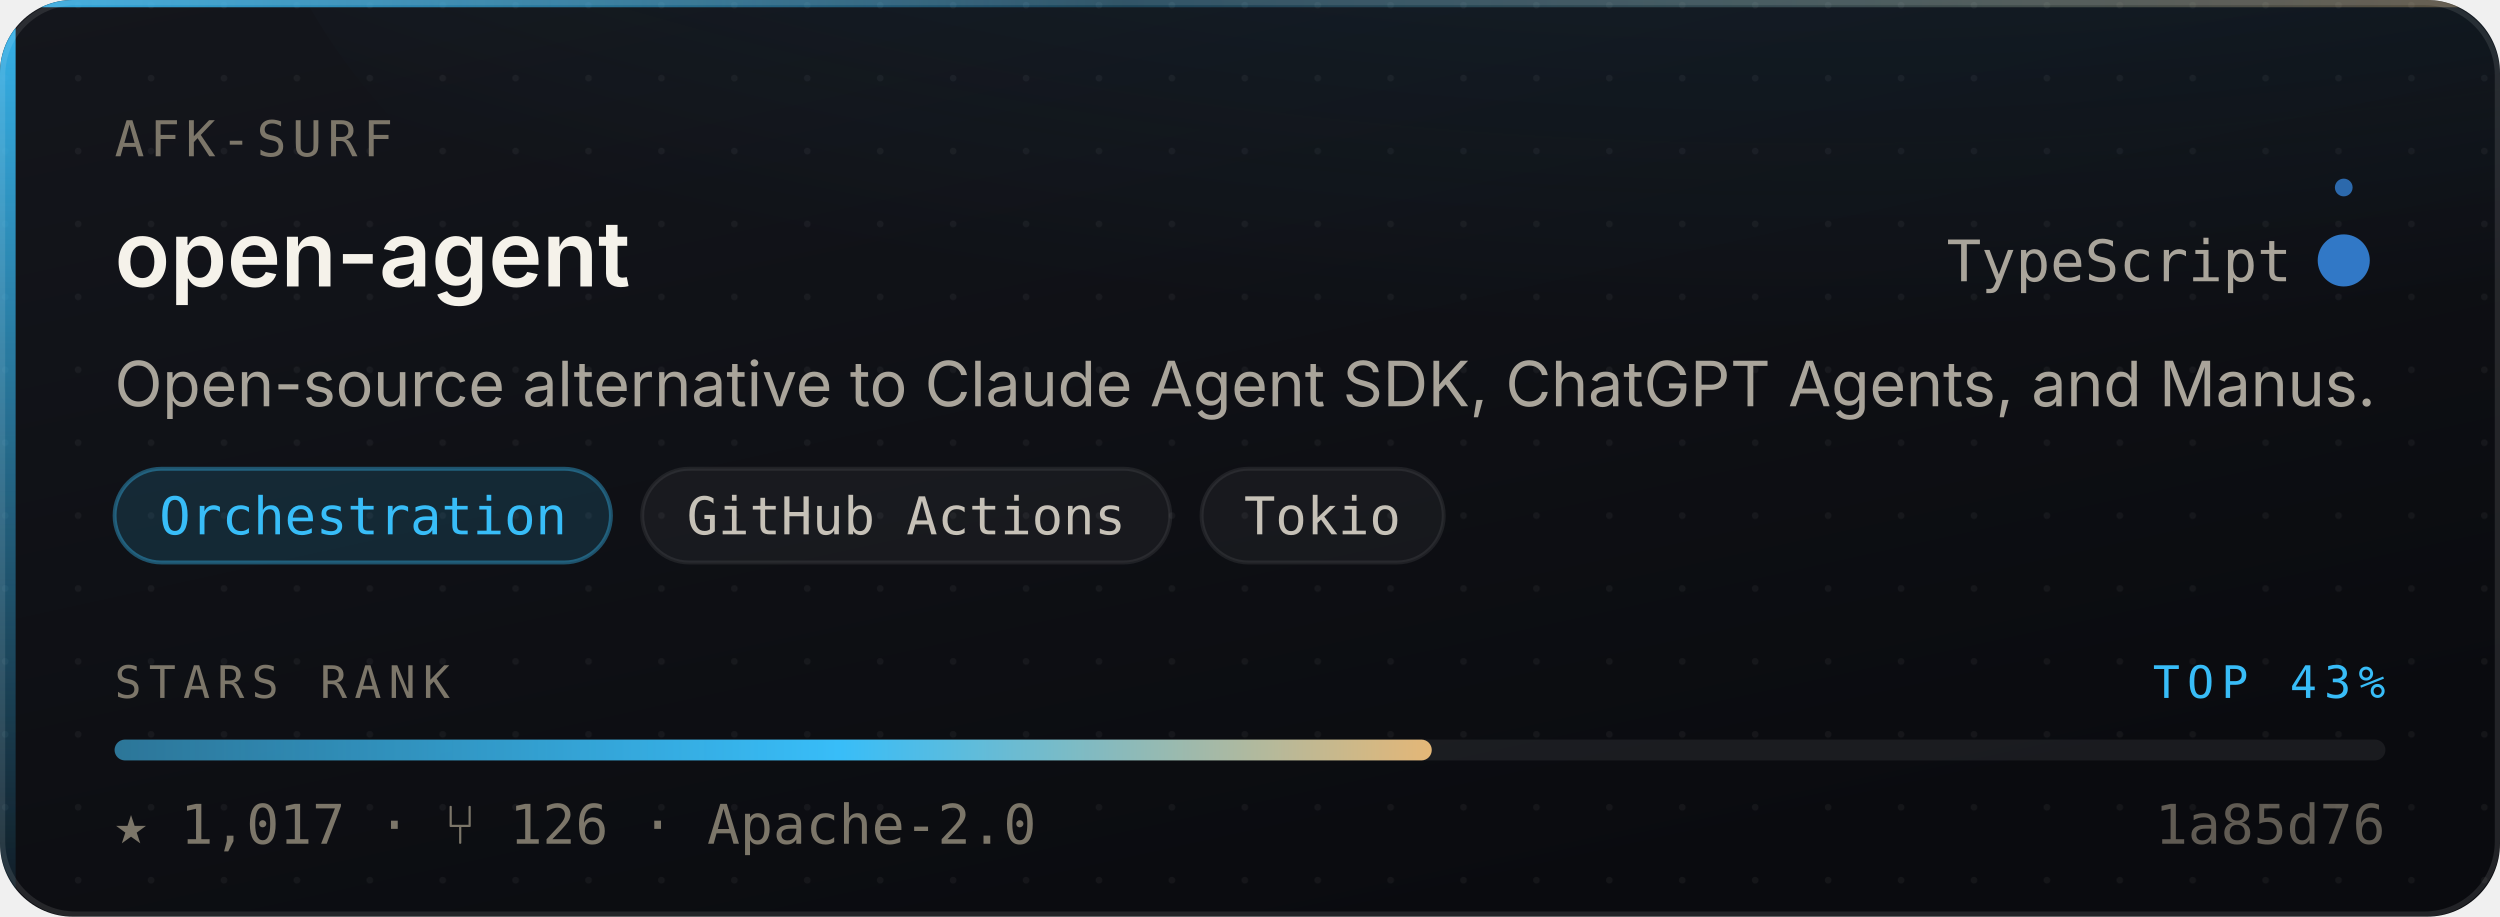
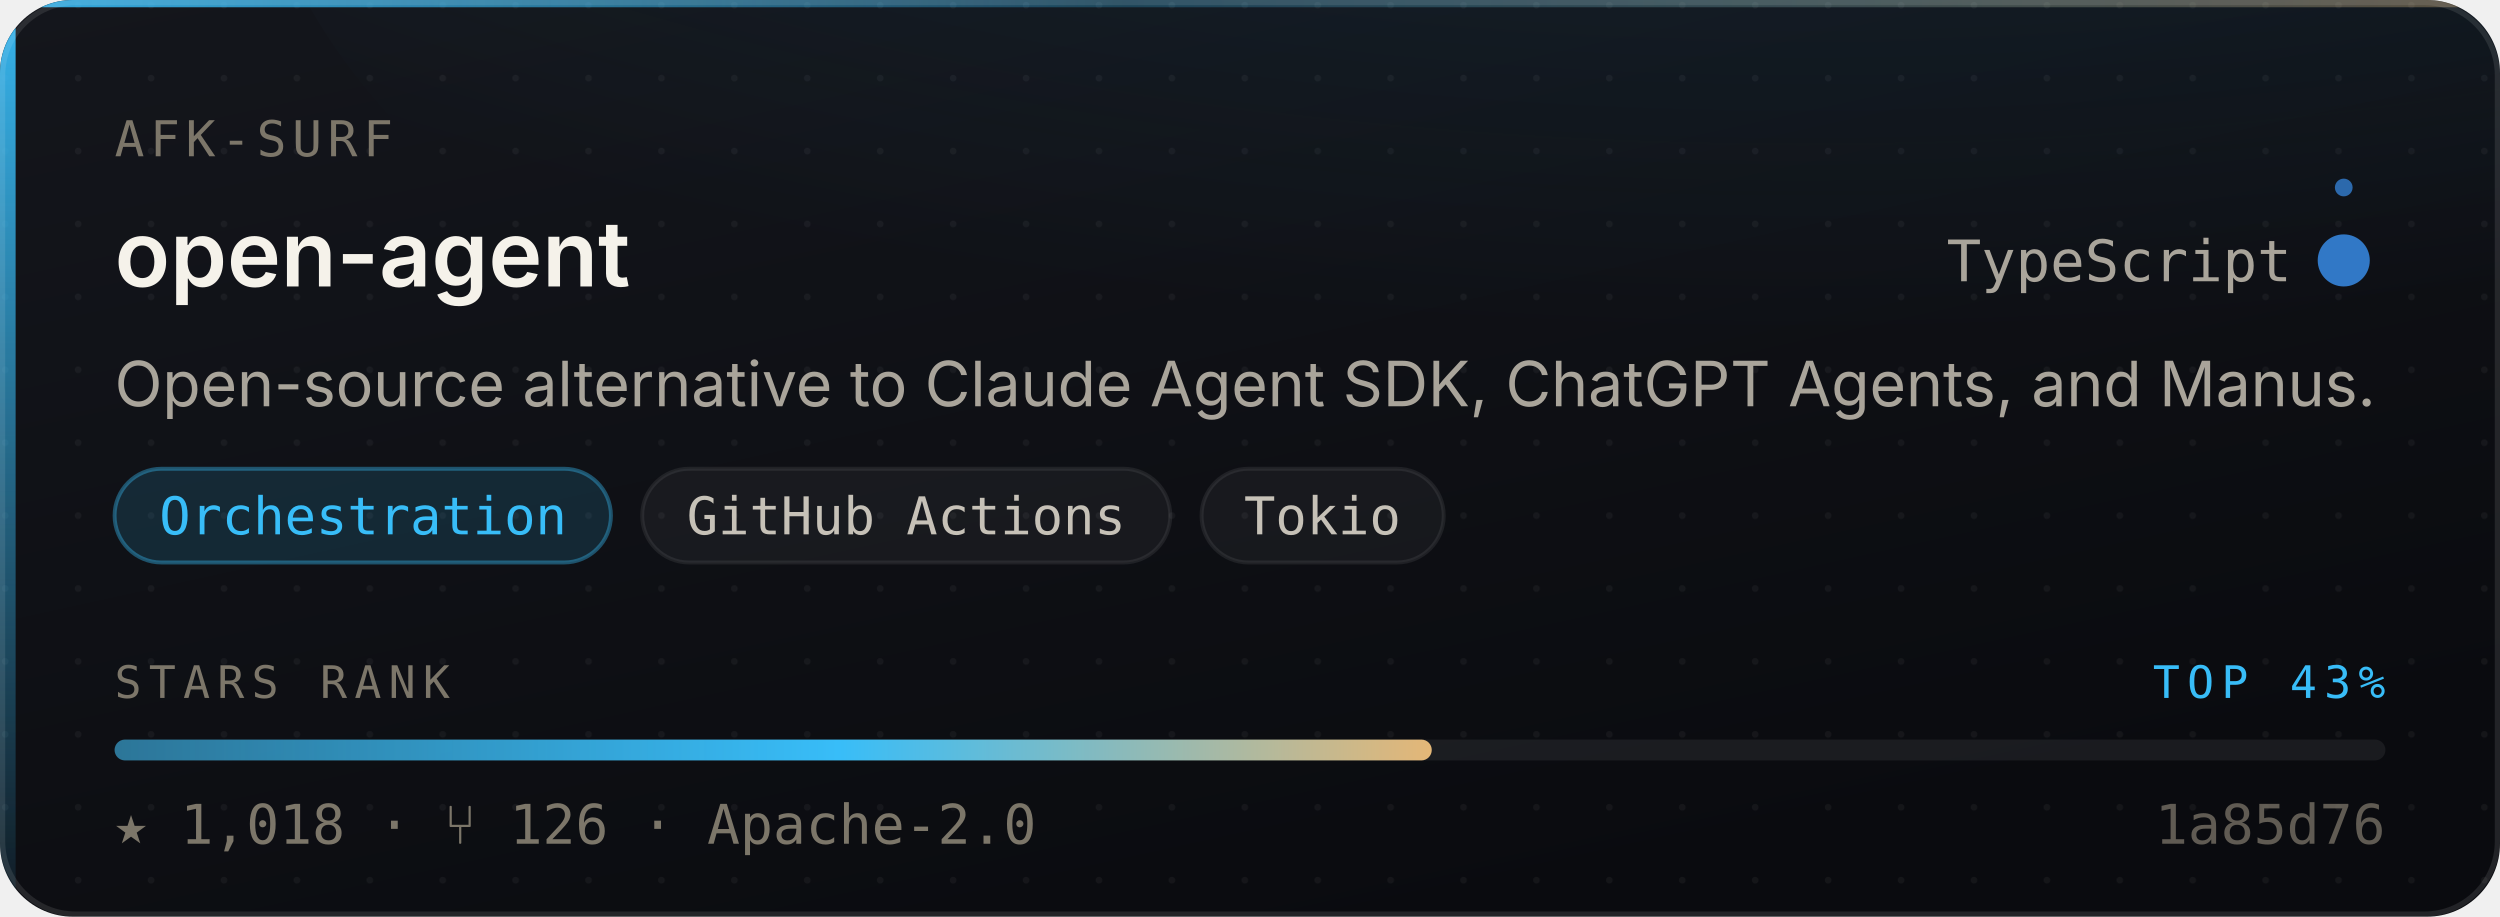
- <svg xmlns="http://www.w3.org/2000/svg" width="480" height="176" viewBox="0 0 480 176" role="img" aria-label="AFK-surf/open-agent — Orchestration, 1,017 stars, top 43% of this corpus">
+ <svg xmlns="http://www.w3.org/2000/svg" width="480" height="176" viewBox="0 0 480 176" role="img" aria-label="AFK-surf/open-agent — Orchestration, 1,018 stars, top 43% of this corpus">
  <style>
    /* Motion is additive decoration. With reduced motion requested the whole
       motion layer is hidden and the card is still complete and correct. */
    @media (prefers-reduced-motion: reduce){ .mo{ display:none } }
  </style>
  <defs>
    <linearGradient id="surface" x1="0" y1="0" x2="0.6" y2="1">
      <stop offset="0" stop-color="#14161C" />
      <stop offset="1" stop-color="#0A0B0F" />
    </linearGradient>
    <linearGradient id="edge" x1="0" y1="0" x2="1" y2="0">
      <stop offset="0" stop-color="#38BDF8" stop-opacity="0.9" />
      <stop offset="0.45" stop-color="#38BDF8" stop-opacity="0.25" />
      <stop offset="1" stop-color="#E3B778" stop-opacity="0.35" />
    </linearGradient>
    <linearGradient id="rail" x1="0" y1="0" x2="0" y2="1">
      <stop offset="0" stop-color="#38BDF8" stop-opacity="0.95" />
      <stop offset="1" stop-color="#38BDF8" stop-opacity="0.06" />
    </linearGradient>
    <radialGradient id="glow" cx="0.5" cy="0" r="0.85">
      <stop offset="0" stop-color="#38BDF8" stop-opacity="0.20" />
      <stop offset="1" stop-color="#38BDF8" stop-opacity="0" />
    </radialGradient>
    <linearGradient id="sheen" x1="0" y1="0" x2="1" y2="0">
      <stop offset="0" stop-color="#ffffff" stop-opacity="0" />
      <stop offset="0.5" stop-color="#ffffff" stop-opacity="0.055" />
      <stop offset="1" stop-color="#ffffff" stop-opacity="0" />
    </linearGradient>
    <linearGradient id="rankFill" x1="0" y1="0" x2="1" y2="0">
      <stop offset="0" stop-color="rgba(56,189,248,0.55)" />
      <stop offset="0.55" stop-color="#38BDF8" />
      <stop offset="1" stop-color="#E3B778" />
    </linearGradient>
    <pattern id="dots" width="14" height="14" patternUnits="userSpaceOnUse">
      <circle cx="1" cy="1" r="0.65" fill="#ffffff" opacity="0.045" />
    </pattern>
    <clipPath id="frame">
      <rect x="0" y="0" width="480" height="176" rx="14" />
    </clipPath>
  </defs>
  <g clip-path="url(#frame)">
    <rect width="480" height="176" fill="url(#surface)" />
    <rect width="480" height="176" fill="url(#dots)" />
    <ellipse cx="345.6" cy="-40" rx="297.6" ry="150" fill="url(#glow)" />
    <rect x="0" y="0" width="3" height="176" fill="url(#rail)" />
    <rect x="0" y="0" width="480" height="1.4" fill="url(#edge)" />
  </g>
  <rect x="0.5" y="0.5" width="479" height="175" rx="14" fill="none" stroke="rgba(255,255,255,0.10)" stroke-width="1" />
  <g class="mo" clip-path="url(#frame)">
    <rect x="-150" y="0" width="130" height="176" fill="url(#sheen)">
      <animate attributeName="x" values="-150;500" dur="5.5s" repeatCount="indefinite" />
    </rect>
    <circle r="2.6" fill="#38BDF8" opacity="0">
      <animateMotion dur="3.4s" repeatCount="indefinite" calcMode="linear" keyPoints="0.04;0.96" keyTimes="0;1" path="M1.5 0 L1.5 176" />
      <animate attributeName="opacity" values="0;0.95;0.95;0" keyTimes="0;0.12;0.82;1" dur="3.4s" repeatCount="indefinite" />
    </circle>
  </g>
  <text x="22" y="30" font-size="9.5" letter-spacing="1.1" fill="#7C7669" font-family="ui-monospace,SFMono-Regular,'SF Mono',Menlo,monospace">AFK-SURF</text>
  <text x="22" y="55" font-size="17.5" font-weight="600" fill="#F5F2EA" font-family="-apple-system,BlinkMacSystemFont,'Segoe UI',Inter,Helvetica,Arial,sans-serif">open-agent</text>
  <text x="440" y="54" font-size="11" fill="#A9A49A" text-anchor="end" font-family="ui-monospace,SFMono-Regular,'SF Mono',Menlo,monospace">TypeScript</text>
  <circle cx="450" cy="50" r="4.5" fill="#3178c6" />
  <g class="mo">
    <g>
      <animateTransform attributeName="transform" type="rotate" from="0 450 50" to="360 450 50" dur="7s" repeatCount="indefinite" />
      <circle cx="450" cy="36" r="1.7" fill="#3178c6" opacity="0.85" />
    </g>
    <circle cx="450" cy="50" r="4.5" fill="none" stroke="#3178c6" stroke-width="1">
      <animate attributeName="r" values="4.5;11;4.5" dur="4s" repeatCount="indefinite" />
      <animate attributeName="stroke-opacity" values="0.5;0;0.5" dur="4s" repeatCount="indefinite" />
    </circle>
  </g>
  <text x="22" y="78" font-size="12" fill="#A9A49A" font-family="-apple-system,BlinkMacSystemFont,'Segoe UI',Inter,Helvetica,Arial,sans-serif">Open-source alternative to Claude Agent SDK, ChatGPT Agents, and Manus.</text>
  <rect x="22.0" y="90" width="95.3" height="18" rx="9" fill="rgba(56,189,248,0.14)" stroke="rgba(56,189,248,0.38)" stroke-width="0.75" />
  <text x="69.7" y="102.6" font-size="10" fill="#38BDF8" text-anchor="middle" font-family="ui-monospace,SFMono-Regular,'SF Mono',Menlo,monospace">Orchestration</text>
  <rect x="123.3" y="90" width="101.4" height="18" rx="9" fill="rgba(255,255,255,0.045)" stroke="rgba(255,255,255,0.075)" stroke-width="0.75" />
  <text x="174.0" y="102.6" font-size="10" fill="#C6C1B7" text-anchor="middle" font-family="ui-monospace,SFMono-Regular,'SF Mono',Menlo,monospace">GitHub Actions</text>
  <rect x="230.7" y="90" width="46.5" height="18" rx="9" fill="rgba(255,255,255,0.045)" stroke="rgba(255,255,255,0.075)" stroke-width="0.75" />
  <text x="253.9" y="102.6" font-size="10" fill="#C6C1B7" text-anchor="middle" font-family="ui-monospace,SFMono-Regular,'SF Mono',Menlo,monospace">Tokio</text>
  <text x="22" y="134" font-size="8.6" letter-spacing="1.4" fill="#7C7669" font-family="ui-monospace,SFMono-Regular,'SF Mono',Menlo,monospace">STARS RANK</text>
  <text x="458" y="134" font-size="8.6" letter-spacing="1.4" fill="#38BDF8" text-anchor="end" font-family="ui-monospace,SFMono-Regular,'SF Mono',Menlo,monospace">TOP 43%</text>
  <rect x="22" y="142" width="436" height="4" rx="2" fill="rgba(255,255,255,0.07)" />
  <rect x="22" y="142" width="252.9" height="4" rx="2" fill="url(#rankFill)">
    <animate attributeName="width" from="0" to="252.9" dur="1.1s" fill="freeze" calcMode="spline" keySplines="0.16 1 0.3 1" keyTimes="0;1" />
  </rect>
-   <text x="22" y="162" font-size="10.5" fill="#7C7669" font-family="ui-monospace,SFMono-Regular,'SF Mono',Menlo,monospace">★ 1,017   ·   ⑂ 126   ·   Apache-2.0</text>
+   <text x="22" y="162" font-size="10.5" fill="#7C7669" font-family="ui-monospace,SFMono-Regular,'SF Mono',Menlo,monospace">★ 1,018   ·   ⑂ 126   ·   Apache-2.0</text>
  <text x="458" y="162" font-size="10.5" fill="#7C7669" text-anchor="end" font-family="ui-monospace,SFMono-Regular,'SF Mono',Menlo,monospace" opacity="0.75">1a85d76</text>
</svg>
